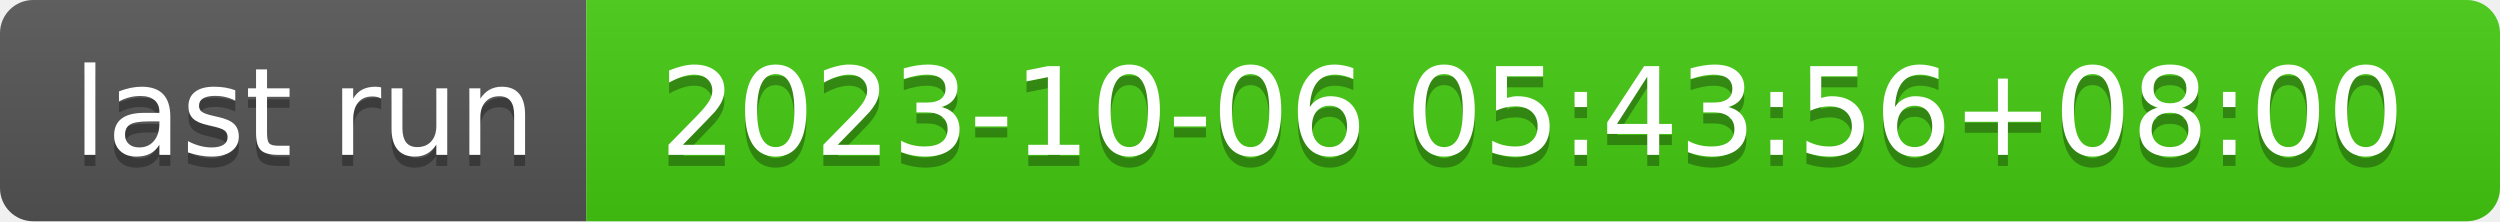
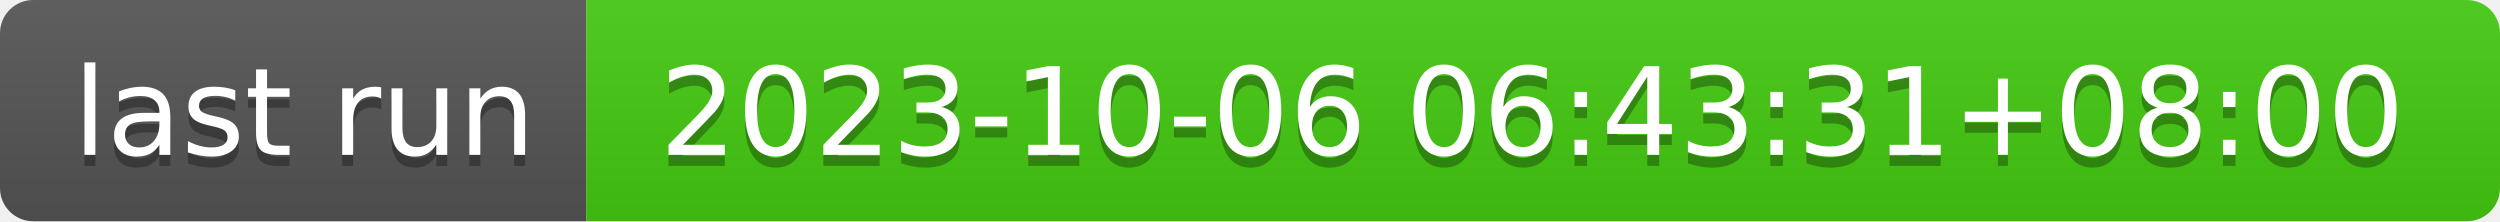
- <svg xmlns="http://www.w3.org/2000/svg" width="226" height="20" role="img" aria-label="last run: 2023-10-06 05:43:56+08:00">
+ <svg xmlns="http://www.w3.org/2000/svg" width="226" height="20" role="img" aria-label="last run: 2023-10-06 06:43:31+08:00">
  <linearGradient id="s" x2="0" y2="100%">
    <stop offset="0" stop-color="#bbb" stop-opacity=".1" />
    <stop offset="1" stop-opacity=".1" />
  </linearGradient>
  <clipPath id="r">
    <rect width="226" height="20" rx="3" fill="#fff" />
  </clipPath>
  <g clip-path="url(#r)">
    <rect width="53" height="20" fill="#555" />
    <rect x="53" width="173" height="20" fill="#4c1" />
    <rect width="226" height="20" fill="url(#s)" />
  </g>
  <g fill="#fff" text-anchor="middle" font-family="Verdana,Geneva,DejaVu Sans,sans-serif" text-rendering="geometricPrecision" font-size="110">
    <text aria-hidden="true" x="275" y="150" fill="#010101" fill-opacity=".3" transform="scale(.1)" textLength="430">last run</text>
    <text x="275" y="140" transform="scale(.1)" fill="#fff" textLength="430">last run</text>
-     <text aria-hidden="true" x="1385" y="150" fill="#010101" fill-opacity=".3" transform="scale(.1)" textLength="1630">2023-10-06 05:43:56+08:00</text>
-     <text x="1385" y="140" transform="scale(.1)" fill="#fff" textLength="1630">2023-10-06 05:43:56+08:00</text>
+     <text aria-hidden="true" x="1385" y="150" fill="#010101" fill-opacity=".3" transform="scale(.1)" textLength="1630">2023-10-06 06:43:31+08:00</text>
+     <text x="1385" y="140" transform="scale(.1)" fill="#fff" textLength="1630">2023-10-06 06:43:31+08:00</text>
  </g>
</svg>
